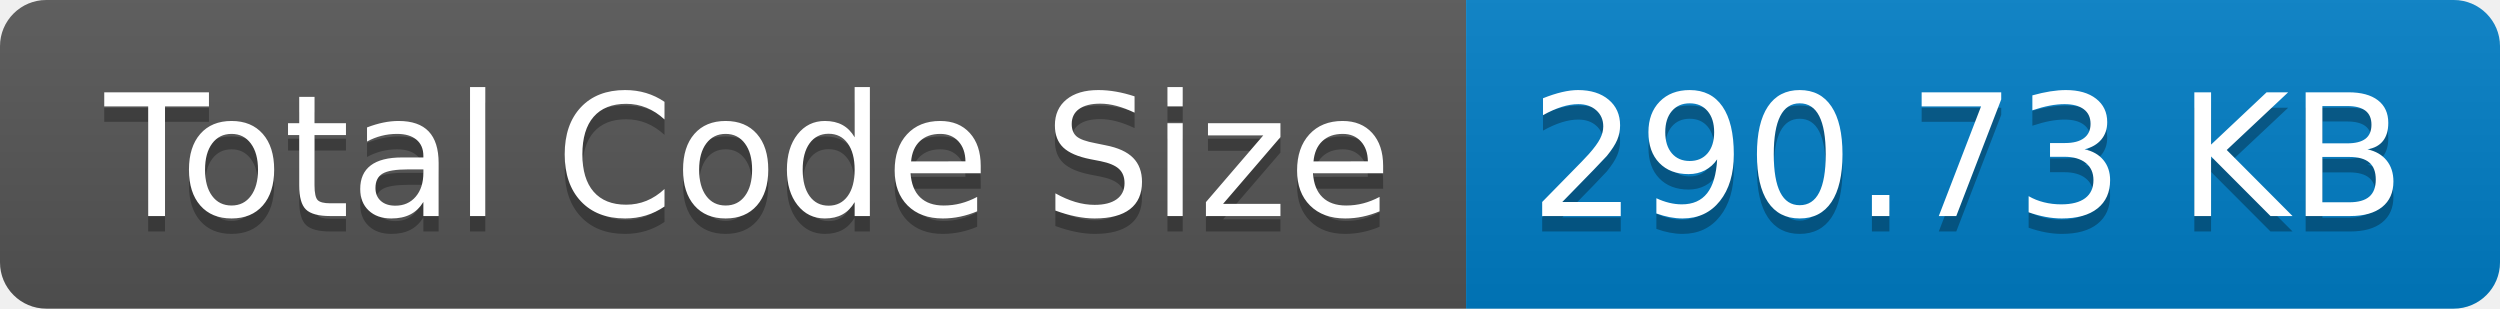
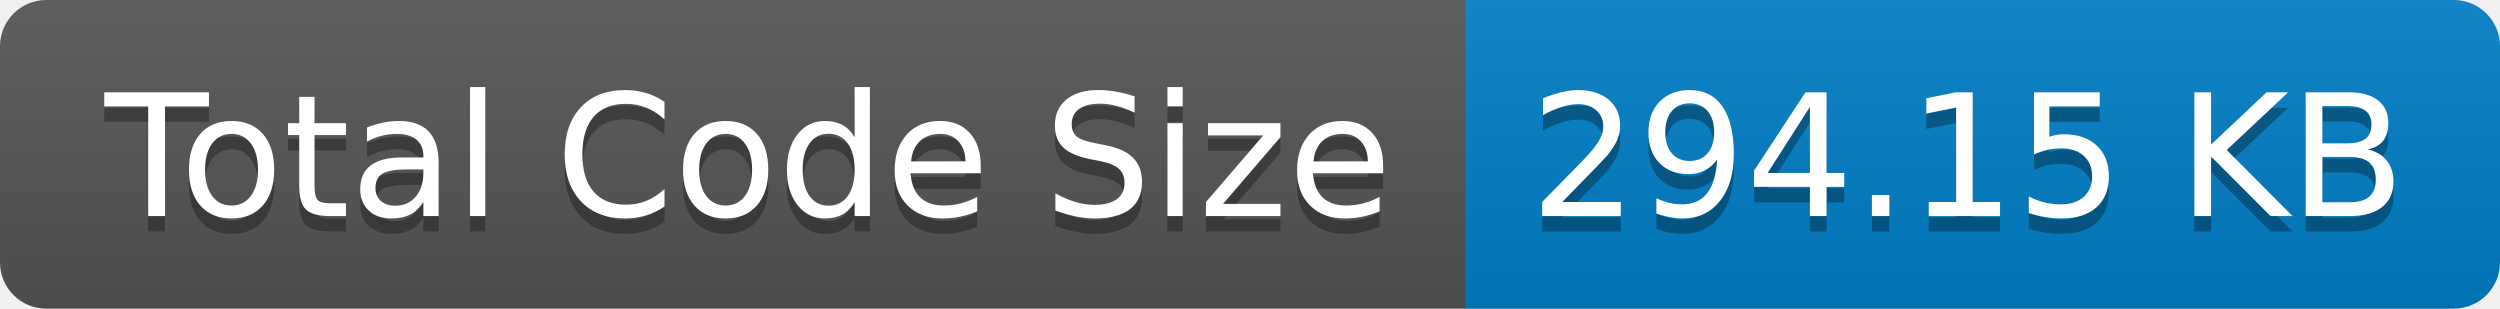
- <svg xmlns="http://www.w3.org/2000/svg" width="162" height="20" role="img" aria-label="Total Code Size: 290.73 KB">
+ <svg xmlns="http://www.w3.org/2000/svg" width="162" height="20" role="img" aria-label="Total Code Size: 294.15 KB">
  <linearGradient id="s" x2="0" y2="100%">
    <stop offset="0" stop-color="#bbb" stop-opacity=".1" />
    <stop offset="1" stop-opacity=".1" />
  </linearGradient>
  <clipPath id="r">
    <rect width="162" height="20" rx="3" fill="#fff" />
  </clipPath>
  <g clip-path="url(#r)">
    <rect width="95" height="20" fill="#555" />
    <rect x="95" width="67" height="20" fill="#007ec6" />
    <rect width="162" height="20" fill="url(#s)" />
  </g>
  <g fill="#fff" text-anchor="middle" font-family="Verdana,Geneva,DejaVu Sans,sans-serif" text-rendering="geometricPrecision" font-size="110">
    <text aria-hidden="true" x="485" y="150" fill="#010101" fill-opacity=".3" transform="scale(.1)" textLength="850">Total Code Size</text>
    <text x="485" y="140" transform="scale(.1)" fill="#fff" textLength="850">Total Code Size</text>
-     <text aria-hidden="true" x="1275" y="150" fill="#010101" fill-opacity=".3" transform="scale(.1)" textLength="570">290.73 KB</text>
-     <text x="1275" y="140" transform="scale(.1)" fill="#fff" textLength="570">290.73 KB</text>
+     <text aria-hidden="true" x="1275" y="150" fill="#010101" fill-opacity=".3" transform="scale(.1)" textLength="570">294.15 KB</text>
+     <text x="1275" y="140" transform="scale(.1)" fill="#fff" textLength="570">294.15 KB</text>
  </g>
</svg>
